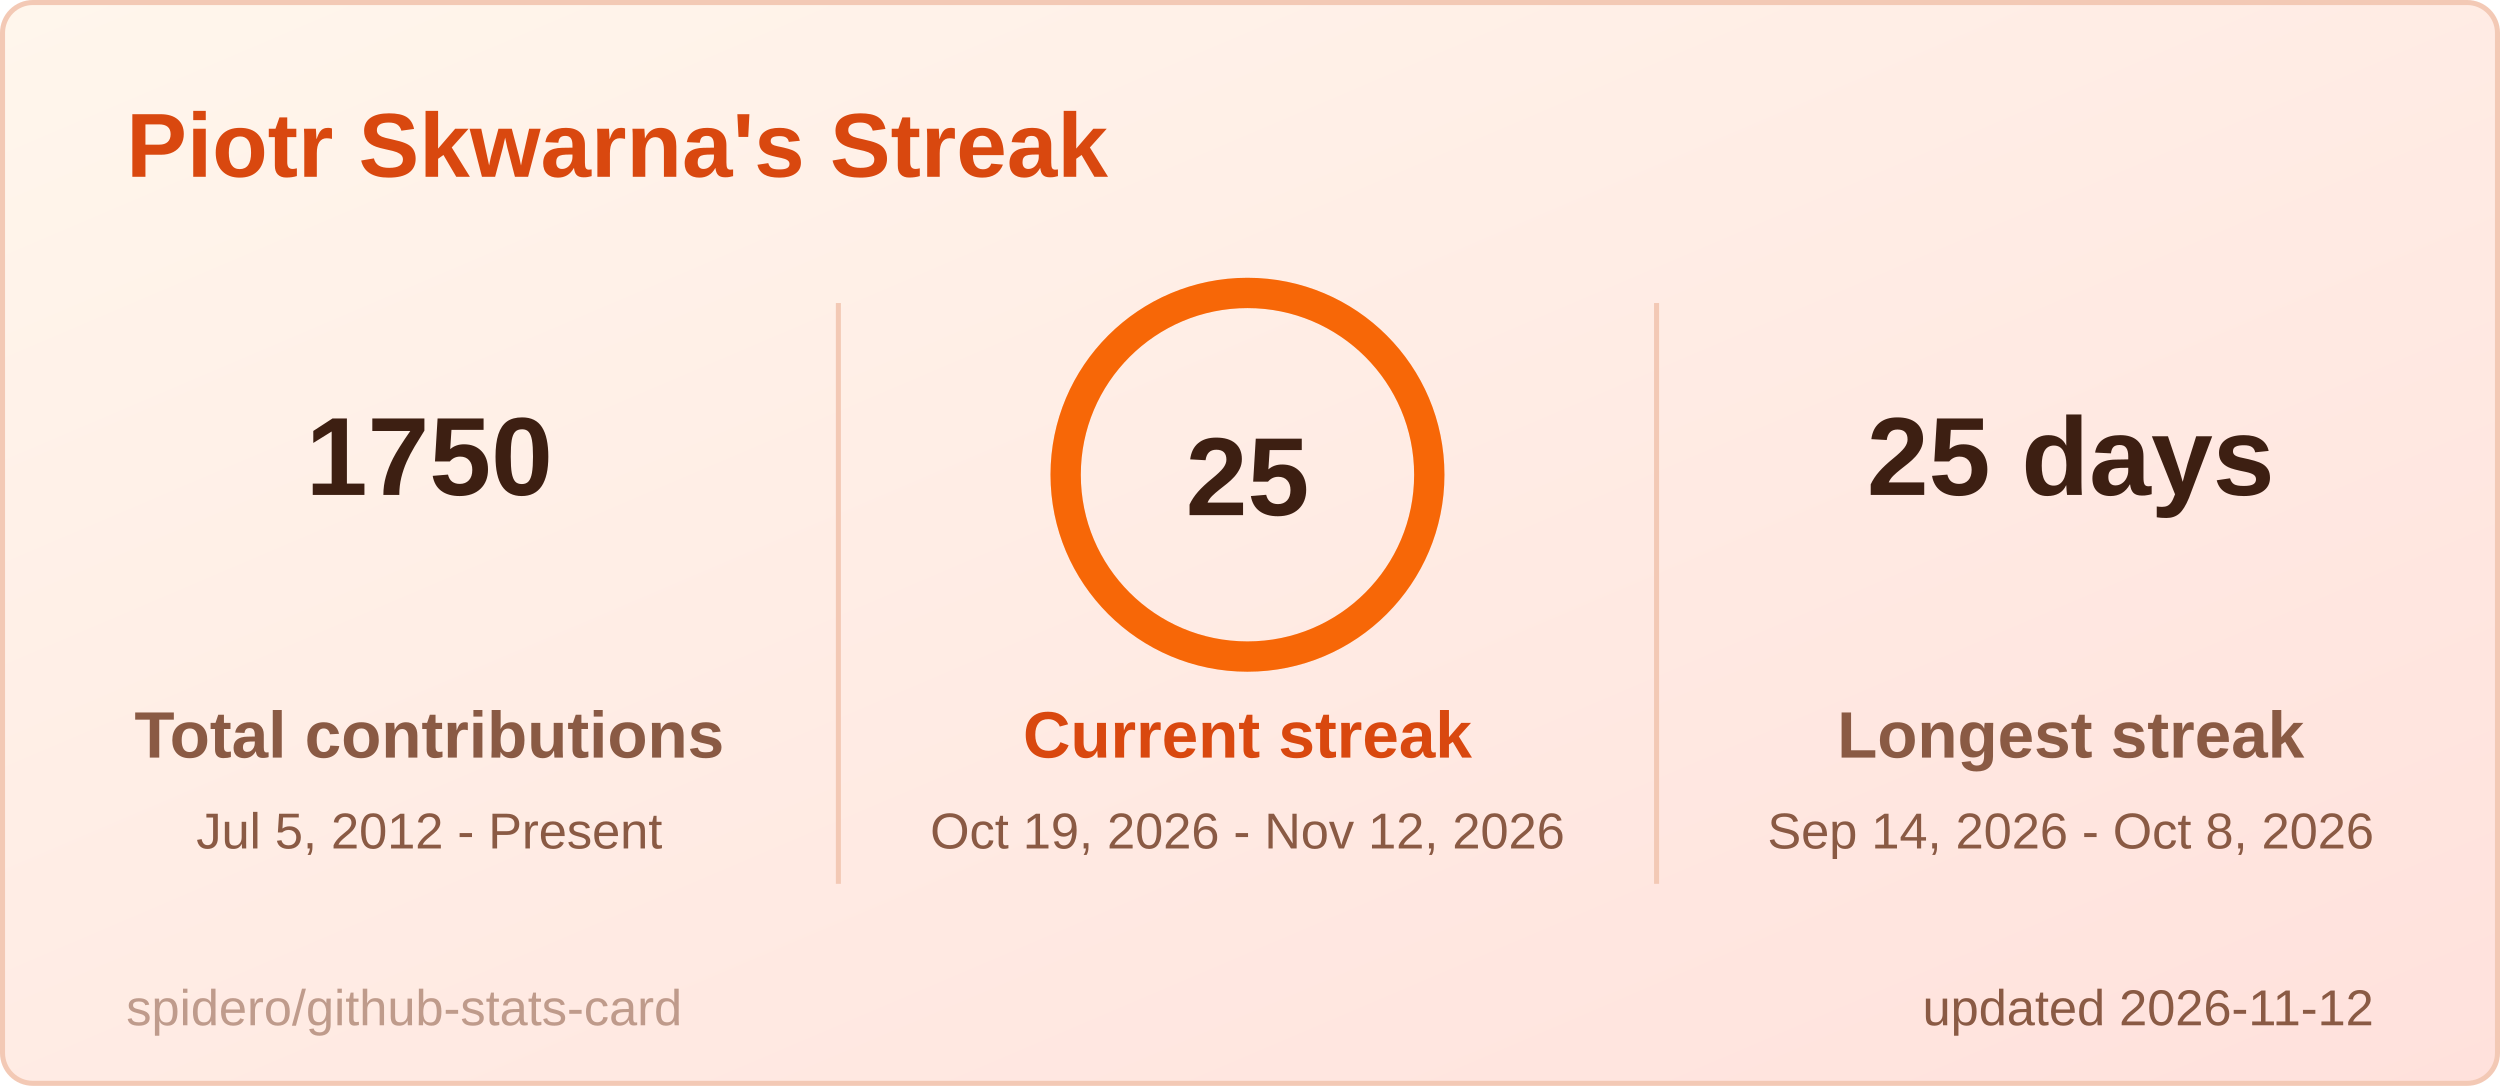
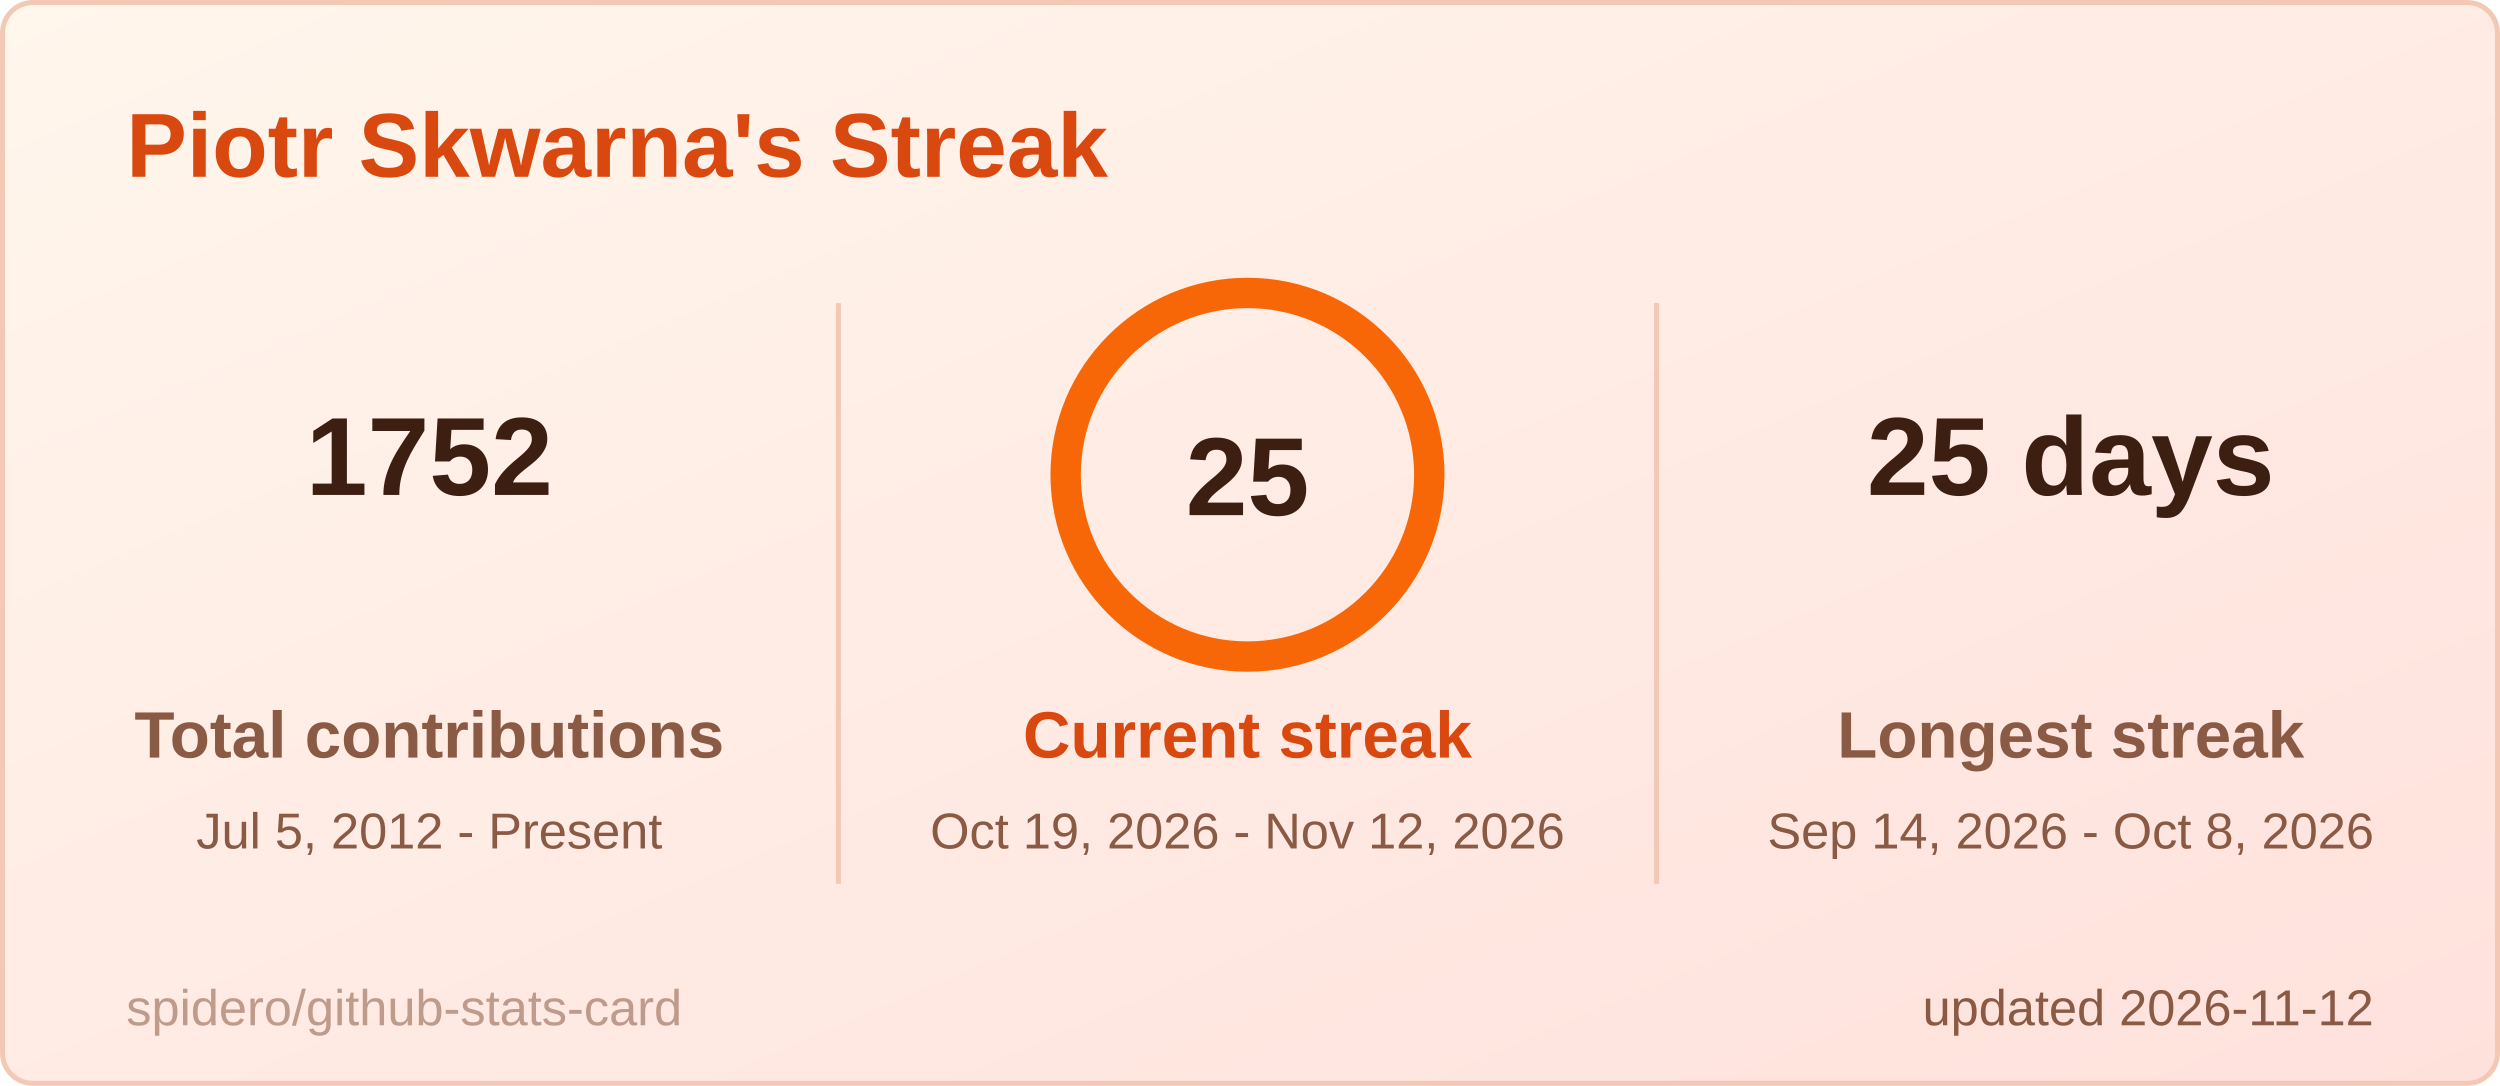
<svg xmlns="http://www.w3.org/2000/svg" width="495" height="215" viewBox="0 0 495 215" role="img" aria-label="Piotr Skwarna's Streak">
  <style>
  .title { font: 600 18px 'Segoe UI', Ubuntu, 'Helvetica Neue', Arial, sans-serif; fill: #d9480f; }
  .label { font: 600 13px 'Segoe UI', Ubuntu, 'Helvetica Neue', Arial, sans-serif; fill: #8a5a44; }
  .value { font: 700 13px 'Segoe UI', Ubuntu, 'Helvetica Neue', Arial, sans-serif; fill: #3d1f12; }
  .big { font: 700 22px 'Segoe UI', Ubuntu, 'Helvetica Neue', Arial, sans-serif; fill: #3d1f12; }
  .small { font: 400 10px 'Segoe UI', Ubuntu, 'Helvetica Neue', Arial, sans-serif; fill: #8a5a44; }
  .credit { opacity: .55; }
  /* Visible by default; the animation only fades in from 0 (no-animation renderers show the final state) */
  .fade { animation: fade .5s ease-in-out backwards; }
  @keyframes fade { from { opacity: 0; } }
  @media (prefers-reduced-motion: reduce) { * { animation: none !important; } }

</style>
  <defs>
    <linearGradient id="bg" x1="0" y1="0" x2="1" y2="1">
      <stop offset="0" stop-color="#fff6ec" />
      <stop offset="1" stop-color="#ffe1dc" />
    </linearGradient>
  </defs>
  <rect x="0.5" y="0.5" width="494" height="214" rx="6" fill="url(#bg)" stroke="#f3c9b5" />
  <text x="25" y="35" class="title">Piotr Skwarna's Streak</text>
  <g class="fade" style="animation-delay:150ms">
-     <text x="85" y="98" text-anchor="middle" class="big">1750</text>
+     <text x="85" y="98" text-anchor="middle" class="big">1752</text>
    <text x="85" y="150" text-anchor="middle" class="label">Total contributions</text>
    <text x="85" y="168" text-anchor="middle" class="small">Jul 5, 2012 - Present</text>
  </g>
  <g class="fade" style="animation-delay:400ms">
    <text x="410" y="98" text-anchor="middle" class="big">25 days</text>
    <text x="410" y="150" text-anchor="middle" class="label">Longest streak</text>
    <text x="410" y="168" text-anchor="middle" class="small">Sep 14, 2026 - Oct 8, 2026</text>
  </g>
  <line x1="166" y1="60" x2="166" y2="175" stroke="#f3c9b5" />
  <line x1="328" y1="60" x2="328" y2="175" stroke="#f3c9b5" />
  <style>
  .ring247x94 { stroke-dasharray: 226.2; stroke-dashoffset: 0.0; animation: ring247x94 1.2s ease-out backwards; }
  @keyframes ring247x94 { from { stroke-dashoffset: 226.2; } }
</style>
  <circle cx="247" cy="94" r="36" fill="none" stroke="#ffd8c2" stroke-width="6" />
  <circle class="ring247x94" cx="247" cy="94" r="36" fill="none" stroke="#f76707" stroke-width="6" stroke-linecap="round" transform="rotate(-90 247 94)" />
  <text x="247" y="102" text-anchor="middle" class="big">25</text>
  <g class="fade" style="animation-delay:250ms">
    <text x="247" y="150" text-anchor="middle" class="label" style="fill:#d9480f">Current streak</text>
    <text x="247" y="168" text-anchor="middle" class="small">Oct 19, 2026 - Nov 12, 2026</text>
  </g>
  <text x="470" y="203" text-anchor="end" class="small">updated 2026-11-12</text>
  <a href="https://github.com/spidero/github-stats-card" target="_blank">
    <text x="25" y="203" class="small credit">spidero/github-stats-card</text>
  </a>
</svg>
